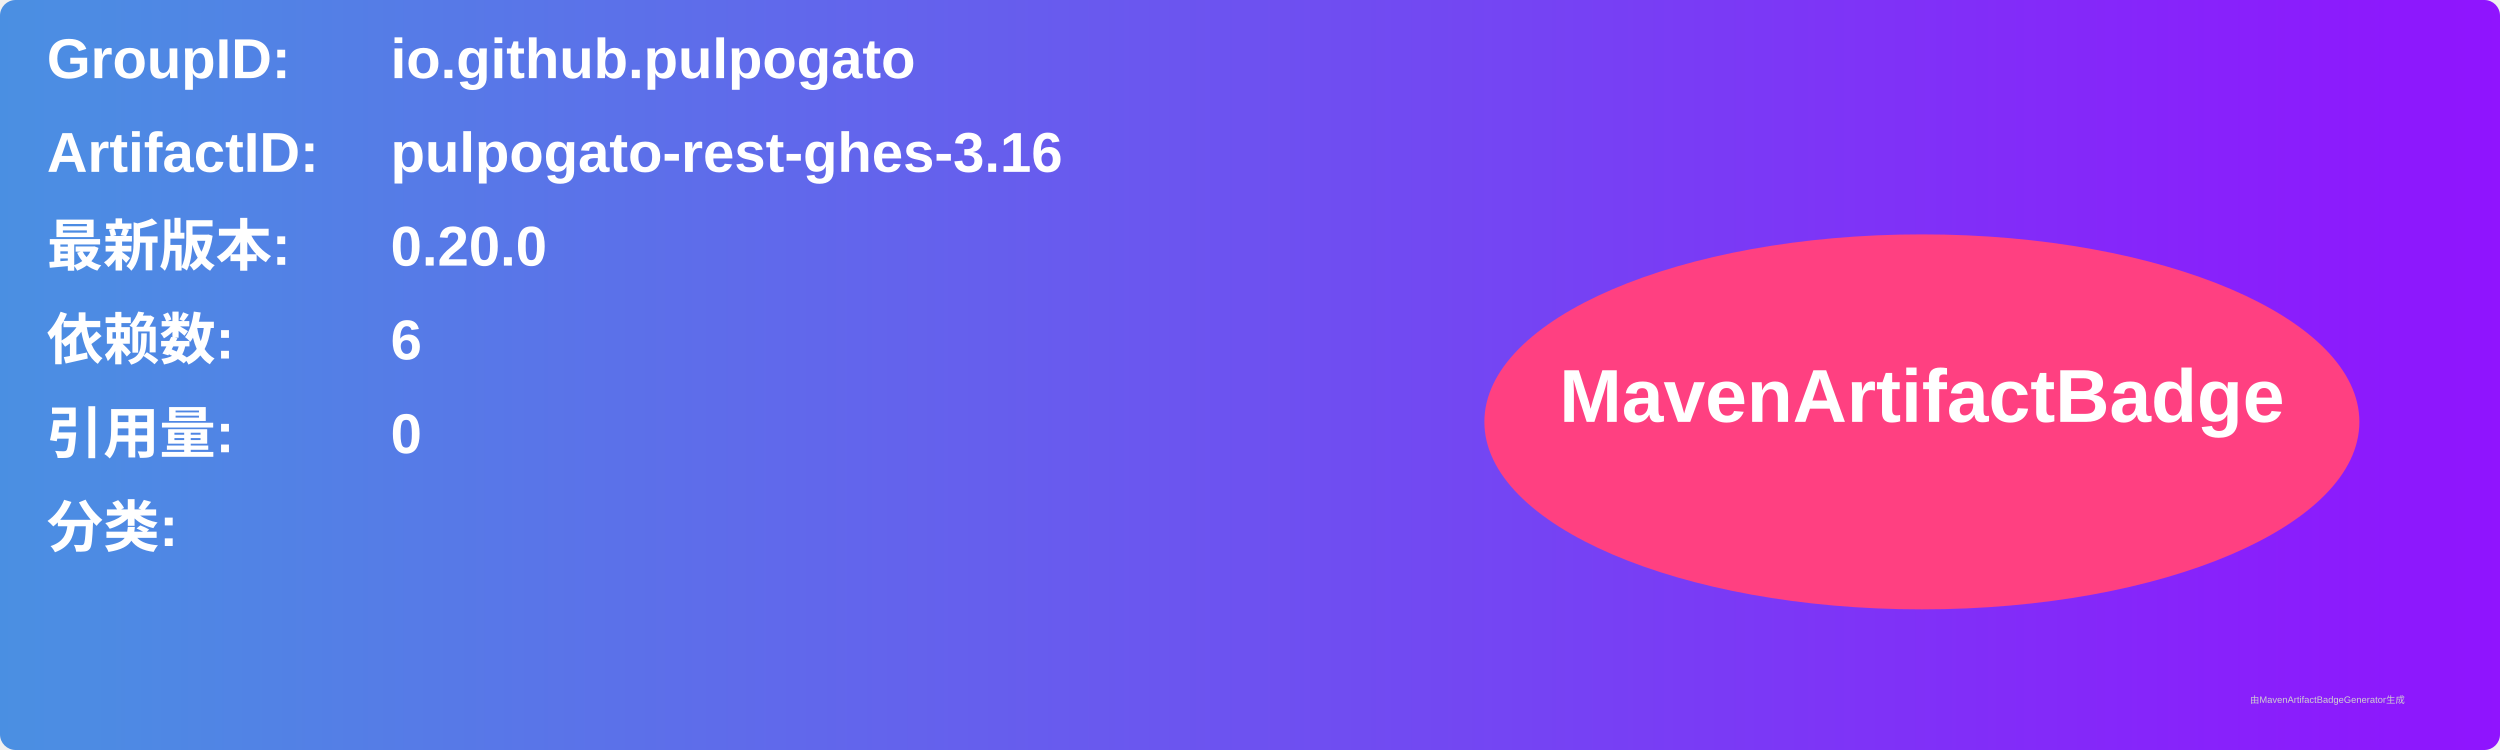
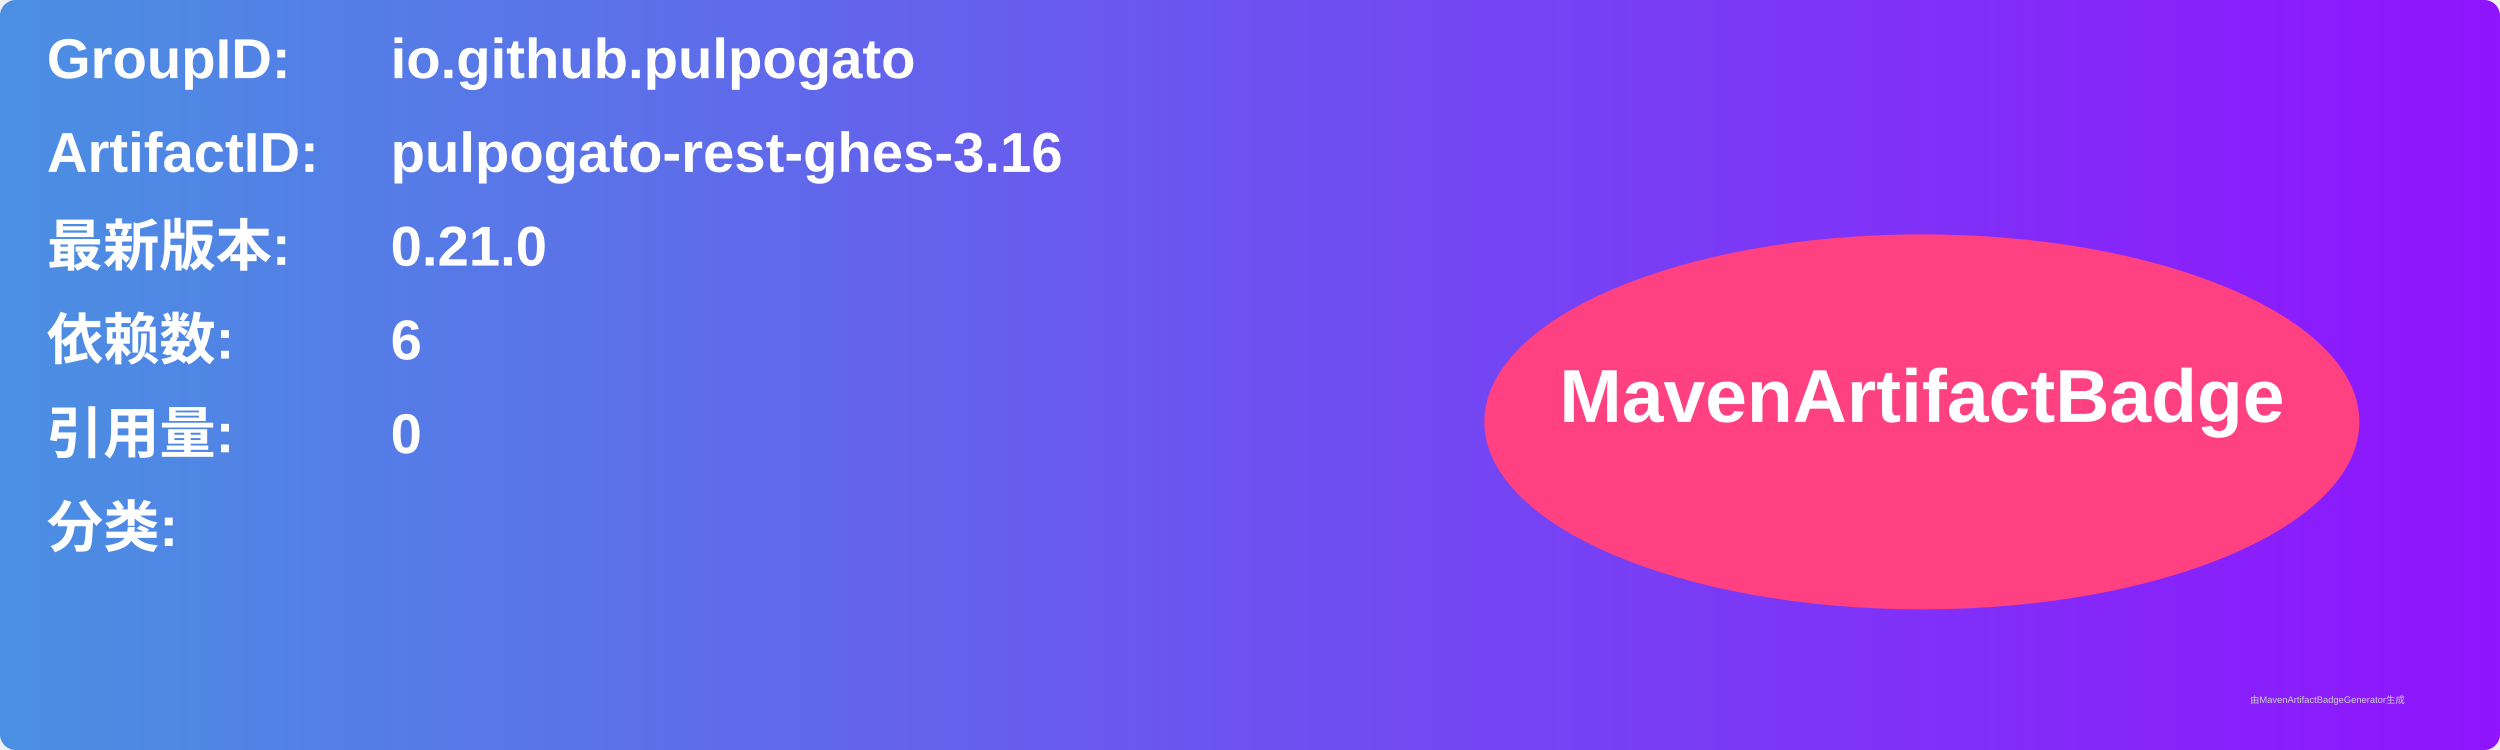
<svg xmlns="http://www.w3.org/2000/svg" width="800" height="240" viewBox="0 0 800 240">
  <linearGradient id="grad" x1="0%" y1="0%" x2="100%" y2="0%">
    <stop offset="0%" stop-color="#4a90e2" />
    <stop offset="100%" stop-color="#9013fe" />
  </linearGradient>
  <rect width="100%" height="100%" rx="5" ry="5" fill="url(#grad)" />
  <g transform="translate(15, 15)">
    <text x="0" y="10" font-family="Arial" font-size="18" fill="white" font-weight="bold" width="260">GroupID:</text>
    <text x="110" y="10" font-family="Arial" font-size="18" fill="white" font-weight="bold" width="460">io.github.pulpogato</text>
    <text x="0" y="40" font-family="Arial" font-size="18" fill="white" font-weight="bold" width="260">ArtifactID:</text>
    <text x="110" y="40" font-family="Arial" font-size="18" fill="white" font-weight="bold" width="460">pulpogato-rest-ghes-3.16</text>
    <text x="0" y="70" font-family="Arial" font-size="18" fill="white" font-weight="bold">最新版本:</text>
    <text x="110" y="70" font-family="Arial" font-size="18" fill="white" font-weight="bold">
-       <tspan font-weight="bold">0.20.0</tspan>
+       <tspan font-weight="bold">0.21.0</tspan>
    </text>
    <text x="0" y="100" font-family="Arial" font-size="18" fill="white" font-weight="bold">依赖数: </text>
    <text x="110" y="100" font-family="Arial" font-size="18" fill="white">
      <tspan font-weight="bold">6</tspan>
    </text>
    <text x="0" y="130" font-family="Arial" font-size="18" fill="white" font-weight="bold">引用量: </text>
    <text x="110" y="130" font-family="Arial" font-size="18" fill="white">
      <tspan font-weight="bold">0</tspan>
    </text>
    <text x="0" y="160" font-family="Arial" font-size="18" fill="white" font-weight="bold">分类:</text>
    <text x="10" y="190" font-family="Arial" font-size="10" fill="white">
      <tspan font-weight="bold" />
    </text>
    <ellipse cx="600" cy="120" rx="140" ry="60" fill="#ff4081" />
    <text x="600" y="120" text-anchor="middle" font-family="Arial" font-size="24" fill="white" font-weight="bold">MavenArtifactBadge</text>
  </g>
  <text x="720" y="225" font-family="Arial" font-size="3" fill="#d0d0d0">由MavenArtifactBadgeGenerator生成</text>
</svg>
